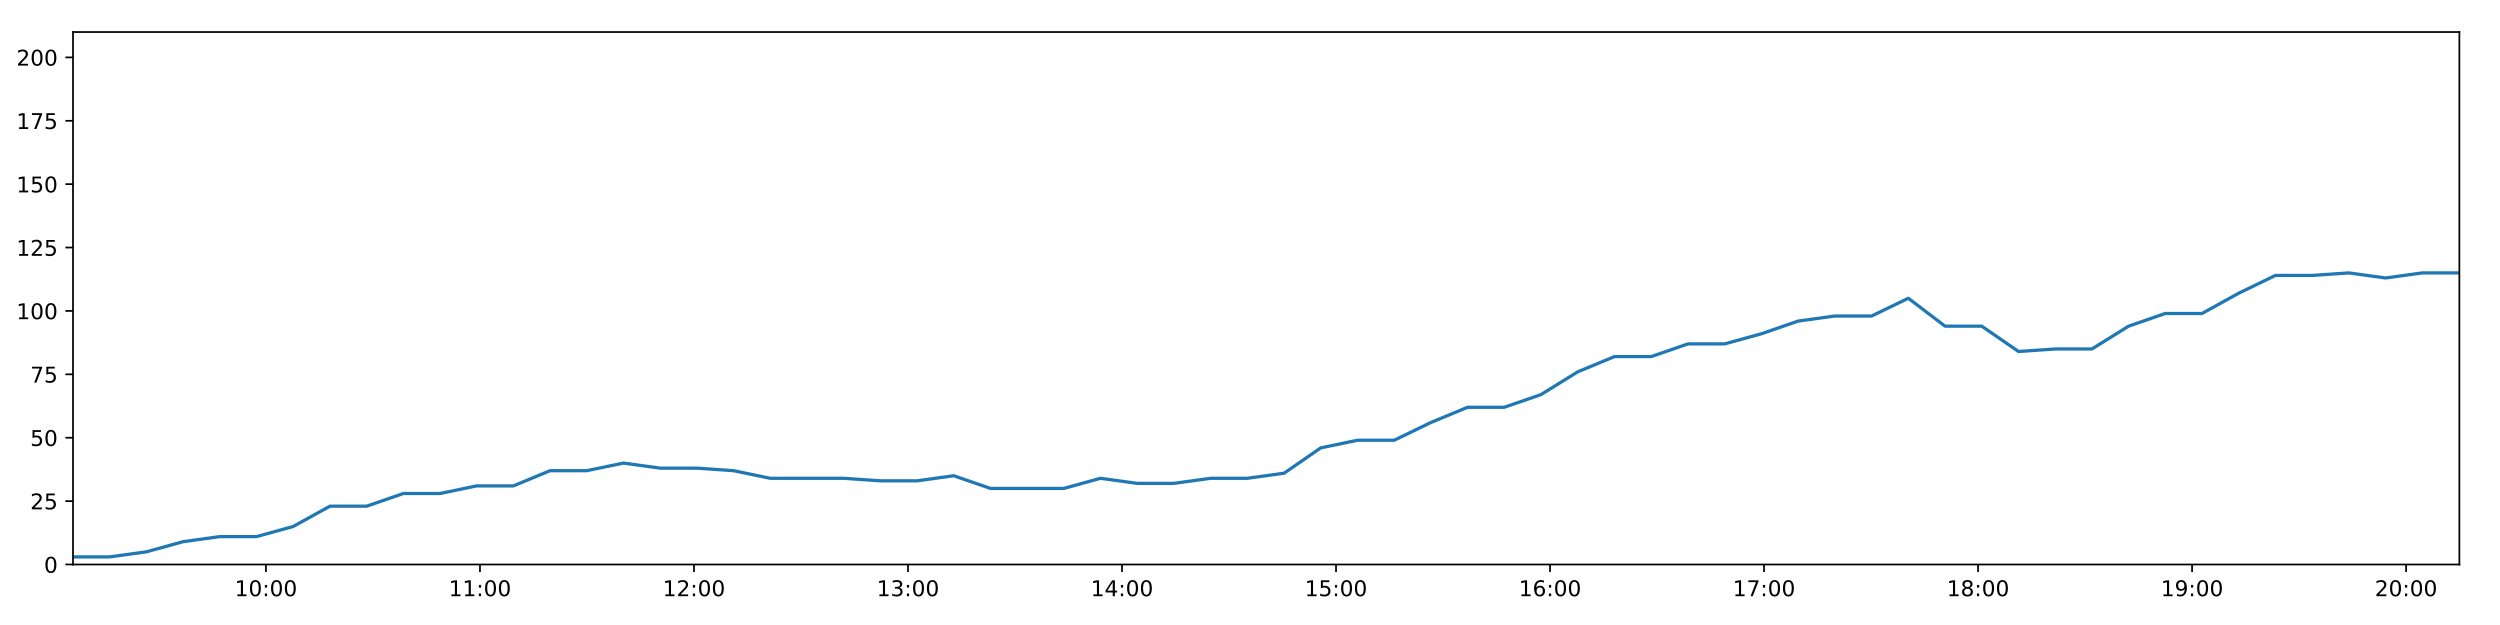
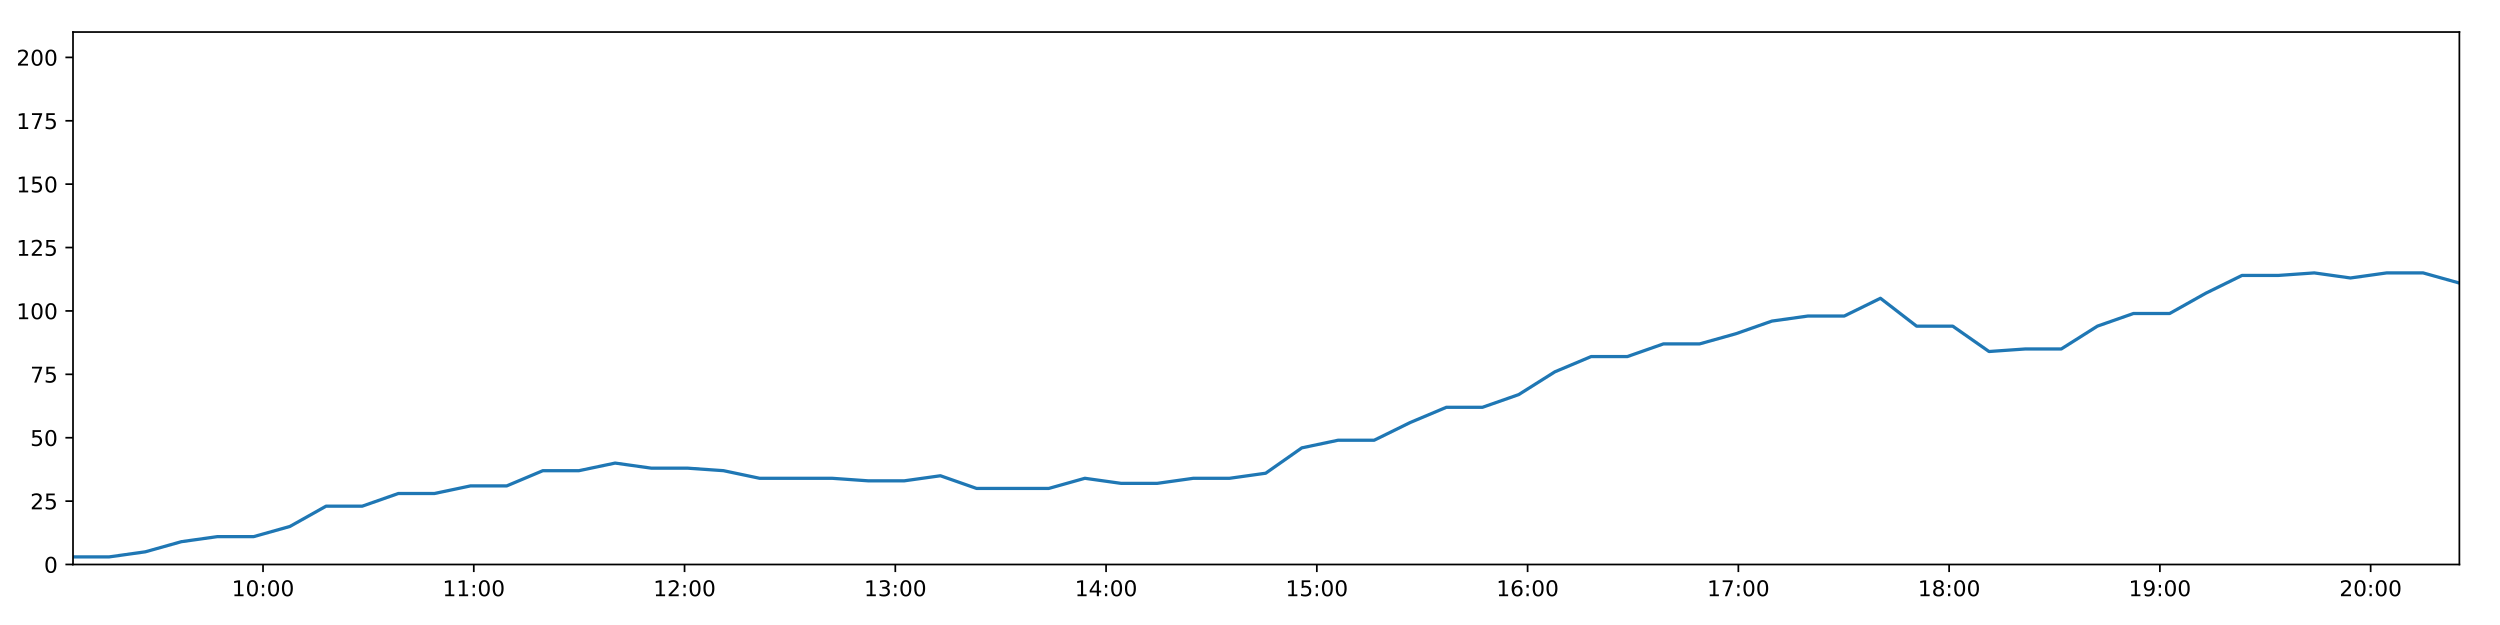
<svg xmlns="http://www.w3.org/2000/svg" xmlns:xlink="http://www.w3.org/1999/xlink" height="288pt" version="1.1" viewBox="0 0 1152 288" width="1152pt">
  <defs>
    <style type="text/css">
*{stroke-linecap:butt;stroke-linejoin:round;}
  </style>
  </defs>
  <g id="figure_1">
    <g id="patch_1">
      <path d="M 0 288  L 1152 288  L 1152 0  L 0 0  z " style="fill:#ffffff;" />
    </g>
    <g id="axes_1">
      <g id="patch_2">
        <path d="M 33.64 260.12  L 1133.28 260.12  L 1133.28 14.76  L 33.64 14.76  z " style="fill:#ffffff;" />
      </g>
      <g id="matplotlib.axis_1">
        <g id="xtick_1">
          <g id="line2d_1">
            <defs>
-               <path d="M 0 0  L 0 3.5  " id="me143c4a8dc" style="stroke:#000000;stroke-width:0.8;" />
-             </defs>
-             <g>
-               <use style="stroke:#000000;stroke-width:0.8;" x="122.552" xlink:href="#me143c4a8dc" y="260.12" />
+               <path d="M 0 0  L 0 3.5  " id="ma604cff399" style="stroke:#000000;stroke-width:0.8;" />
+             </defs>
+             <g>
+               <use style="stroke:#000000;stroke-width:0.8;" x="121.202" xlink:href="#ma604cff399" y="260.12" />
            </g>
          </g>
          <g id="text_1">
            <defs>
              <path d="M 12.406 8.297  L 28.516 8.297  L 28.516 63.922  L 10.984 60.406  L 10.984 69.391  L 28.422 72.906  L 38.281 72.906  L 38.281 8.297  L 54.391 8.297  L 54.391 0  L 12.406 0  z " id="DejaVuSans-49" />
              <path d="M 31.781 66.406  Q 24.172 66.406 20.328 58.906  Q 16.5 51.422 16.5 36.375  Q 16.5 21.391 20.328 13.891  Q 24.172 6.391 31.781 6.391  Q 39.453 6.391 43.281 13.891  Q 47.125 21.391 47.125 36.375  Q 47.125 51.422 43.281 58.906  Q 39.453 66.406 31.781 66.406  z M 31.781 74.219  Q 44.047 74.219 50.516 64.516  Q 56.984 54.828 56.984 36.375  Q 56.984 17.969 50.516 8.266  Q 44.047 -1.422 31.781 -1.422  Q 19.531 -1.422 13.062 8.266  Q 6.594 17.969 6.594 36.375  Q 6.594 54.828 13.062 64.516  Q 19.531 74.219 31.781 74.219  z " id="DejaVuSans-48" />
              <path d="M 11.719 12.406  L 22.016 12.406  L 22.016 0  L 11.719 0  z M 11.719 51.703  L 22.016 51.703  L 22.016 39.312  L 11.719 39.312  z " id="DejaVuSans-58" />
            </defs>
-             <g transform="translate(108.1428 274.7184)scale(0.1 -0.1)">
+             <g transform="translate(106.7924 274.7184)scale(0.1 -0.1)">
              <use xlink:href="#DejaVuSans-49" />
              <use x="63.623" xlink:href="#DejaVuSans-48" />
              <use x="127.246" xlink:href="#DejaVuSans-58" />
              <use x="160.938" xlink:href="#DejaVuSans-48" />
              <use x="224.561" xlink:href="#DejaVuSans-48" />
            </g>
          </g>
        </g>
        <g id="xtick_2">
          <g id="line2d_2">
            <g>
-               <use style="stroke:#000000;stroke-width:0.8;" x="221.169" xlink:href="#me143c4a8dc" y="260.12" />
+               <use style="stroke:#000000;stroke-width:0.8;" x="218.321" xlink:href="#ma604cff399" y="260.12" />
            </g>
          </g>
          <g id="text_2">
-             <g transform="translate(206.7597 274.7184)scale(0.1 -0.1)">
+             <g transform="translate(203.9116 274.7184)scale(0.1 -0.1)">
              <use xlink:href="#DejaVuSans-49" />
              <use x="63.623" xlink:href="#DejaVuSans-49" />
              <use x="127.246" xlink:href="#DejaVuSans-58" />
              <use x="160.938" xlink:href="#DejaVuSans-48" />
              <use x="224.561" xlink:href="#DejaVuSans-48" />
            </g>
          </g>
        </g>
        <g id="xtick_3">
          <g id="line2d_3">
            <g>
-               <use style="stroke:#000000;stroke-width:0.8;" x="319.786" xlink:href="#me143c4a8dc" y="260.12" />
+               <use style="stroke:#000000;stroke-width:0.8;" x="315.44" xlink:href="#ma604cff399" y="260.12" />
            </g>
          </g>
          <g id="text_3">
            <defs>
              <path d="M 19.188 8.297  L 53.609 8.297  L 53.609 0  L 7.328 0  L 7.328 8.297  Q 12.938 14.109 22.625 23.891  Q 32.328 33.688 34.812 36.531  Q 39.547 41.844 41.422 45.531  Q 43.312 49.219 43.312 52.781  Q 43.312 58.594 39.234 62.25  Q 35.156 65.922 28.609 65.922  Q 23.969 65.922 18.812 64.312  Q 13.672 62.703 7.812 59.422  L 7.812 69.391  Q 13.766 71.781 18.938 73  Q 24.125 74.219 28.422 74.219  Q 39.75 74.219 46.484 68.547  Q 53.219 62.891 53.219 53.422  Q 53.219 48.922 51.531 44.891  Q 49.859 40.875 45.406 35.406  Q 44.188 33.984 37.641 27.219  Q 31.109 20.453 19.188 8.297  z " id="DejaVuSans-50" />
            </defs>
-             <g transform="translate(305.3766 274.7184)scale(0.1 -0.1)">
+             <g transform="translate(301.0308 274.7184)scale(0.1 -0.1)">
              <use xlink:href="#DejaVuSans-49" />
              <use x="63.623" xlink:href="#DejaVuSans-50" />
              <use x="127.246" xlink:href="#DejaVuSans-58" />
              <use x="160.938" xlink:href="#DejaVuSans-48" />
              <use x="224.561" xlink:href="#DejaVuSans-48" />
            </g>
          </g>
        </g>
        <g id="xtick_4">
          <g id="line2d_4">
            <g>
-               <use style="stroke:#000000;stroke-width:0.8;" x="418.403" xlink:href="#me143c4a8dc" y="260.12" />
+               <use style="stroke:#000000;stroke-width:0.8;" x="412.559" xlink:href="#ma604cff399" y="260.12" />
            </g>
          </g>
          <g id="text_4">
            <defs>
              <path d="M 40.578 39.312  Q 47.656 37.797 51.625 33  Q 55.609 28.219 55.609 21.188  Q 55.609 10.406 48.188 4.484  Q 40.766 -1.422 27.094 -1.422  Q 22.516 -1.422 17.656 -0.516  Q 12.797 0.391 7.625 2.203  L 7.625 11.719  Q 11.719 9.328 16.594 8.109  Q 21.484 6.891 26.812 6.891  Q 36.078 6.891 40.938 10.547  Q 45.797 14.203 45.797 21.188  Q 45.797 27.641 41.281 31.266  Q 36.766 34.906 28.719 34.906  L 20.219 34.906  L 20.219 43.016  L 29.109 43.016  Q 36.375 43.016 40.234 45.922  Q 44.094 48.828 44.094 54.297  Q 44.094 59.906 40.109 62.906  Q 36.141 65.922 28.719 65.922  Q 24.656 65.922 20.016 65.031  Q 15.375 64.156 9.812 62.312  L 9.812 71.094  Q 15.438 72.656 20.344 73.438  Q 25.25 74.219 29.594 74.219  Q 40.828 74.219 47.359 69.109  Q 53.906 64.016 53.906 55.328  Q 53.906 49.266 50.438 45.094  Q 46.969 40.922 40.578 39.312  z " id="DejaVuSans-51" />
            </defs>
-             <g transform="translate(403.9936 274.7184)scale(0.1 -0.1)">
+             <g transform="translate(398.15 274.7184)scale(0.1 -0.1)">
              <use xlink:href="#DejaVuSans-49" />
              <use x="63.623" xlink:href="#DejaVuSans-51" />
              <use x="127.246" xlink:href="#DejaVuSans-58" />
              <use x="160.938" xlink:href="#DejaVuSans-48" />
              <use x="224.561" xlink:href="#DejaVuSans-48" />
            </g>
          </g>
        </g>
        <g id="xtick_5">
          <g id="line2d_5">
            <g>
-               <use style="stroke:#000000;stroke-width:0.8;" x="517.02" xlink:href="#me143c4a8dc" y="260.12" />
+               <use style="stroke:#000000;stroke-width:0.8;" x="509.679" xlink:href="#ma604cff399" y="260.12" />
            </g>
          </g>
          <g id="text_5">
            <defs>
              <path d="M 37.797 64.312  L 12.891 25.391  L 37.797 25.391  z M 35.203 72.906  L 47.609 72.906  L 47.609 25.391  L 58.016 25.391  L 58.016 17.188  L 47.609 17.188  L 47.609 0  L 37.797 0  L 37.797 17.188  L 4.891 17.188  L 4.891 26.703  z " id="DejaVuSans-52" />
            </defs>
-             <g transform="translate(502.6105 274.7184)scale(0.1 -0.1)">
+             <g transform="translate(495.2693 274.7184)scale(0.1 -0.1)">
              <use xlink:href="#DejaVuSans-49" />
              <use x="63.623" xlink:href="#DejaVuSans-52" />
              <use x="127.246" xlink:href="#DejaVuSans-58" />
              <use x="160.938" xlink:href="#DejaVuSans-48" />
              <use x="224.561" xlink:href="#DejaVuSans-48" />
            </g>
          </g>
        </g>
        <g id="xtick_6">
          <g id="line2d_6">
            <g>
-               <use style="stroke:#000000;stroke-width:0.8;" x="615.637" xlink:href="#me143c4a8dc" y="260.12" />
+               <use style="stroke:#000000;stroke-width:0.8;" x="606.798" xlink:href="#ma604cff399" y="260.12" />
            </g>
          </g>
          <g id="text_6">
            <defs>
              <path d="M 10.797 72.906  L 49.516 72.906  L 49.516 64.594  L 19.828 64.594  L 19.828 46.734  Q 21.969 47.469 24.109 47.828  Q 26.266 48.188 28.422 48.188  Q 40.625 48.188 47.75 41.5  Q 54.891 34.812 54.891 23.391  Q 54.891 11.625 47.562 5.094  Q 40.234 -1.422 26.906 -1.422  Q 22.312 -1.422 17.547 -0.641  Q 12.797 0.141 7.719 1.703  L 7.719 11.625  Q 12.109 9.234 16.797 8.062  Q 21.484 6.891 26.703 6.891  Q 35.156 6.891 40.078 11.328  Q 45.016 15.766 45.016 23.391  Q 45.016 31 40.078 35.438  Q 35.156 39.891 26.703 39.891  Q 22.75 39.891 18.812 39.016  Q 14.891 38.141 10.797 36.281  z " id="DejaVuSans-53" />
            </defs>
-             <g transform="translate(601.2275 274.7184)scale(0.1 -0.1)">
+             <g transform="translate(592.3885 274.7184)scale(0.1 -0.1)">
              <use xlink:href="#DejaVuSans-49" />
              <use x="63.623" xlink:href="#DejaVuSans-53" />
              <use x="127.246" xlink:href="#DejaVuSans-58" />
              <use x="160.938" xlink:href="#DejaVuSans-48" />
              <use x="224.561" xlink:href="#DejaVuSans-48" />
            </g>
          </g>
        </g>
        <g id="xtick_7">
          <g id="line2d_7">
            <g>
-               <use style="stroke:#000000;stroke-width:0.8;" x="714.254" xlink:href="#me143c4a8dc" y="260.12" />
+               <use style="stroke:#000000;stroke-width:0.8;" x="703.917" xlink:href="#ma604cff399" y="260.12" />
            </g>
          </g>
          <g id="text_7">
            <defs>
              <path d="M 33.016 40.375  Q 26.375 40.375 22.484 35.828  Q 18.609 31.297 18.609 23.391  Q 18.609 15.531 22.484 10.953  Q 26.375 6.391 33.016 6.391  Q 39.656 6.391 43.531 10.953  Q 47.406 15.531 47.406 23.391  Q 47.406 31.297 43.531 35.828  Q 39.656 40.375 33.016 40.375  z M 52.594 71.297  L 52.594 62.312  Q 48.875 64.062 45.094 64.984  Q 41.312 65.922 37.594 65.922  Q 27.828 65.922 22.672 59.328  Q 17.531 52.734 16.797 39.406  Q 19.672 43.656 24.016 45.922  Q 28.375 48.188 33.594 48.188  Q 44.578 48.188 50.953 41.516  Q 57.328 34.859 57.328 23.391  Q 57.328 12.156 50.688 5.359  Q 44.047 -1.422 33.016 -1.422  Q 20.359 -1.422 13.672 8.266  Q 6.984 17.969 6.984 36.375  Q 6.984 53.656 15.188 63.938  Q 23.391 74.219 37.203 74.219  Q 40.922 74.219 44.703 73.484  Q 48.484 72.75 52.594 71.297  z " id="DejaVuSans-54" />
            </defs>
-             <g transform="translate(699.8444 274.7184)scale(0.1 -0.1)">
+             <g transform="translate(689.5077 274.7184)scale(0.1 -0.1)">
              <use xlink:href="#DejaVuSans-49" />
              <use x="63.623" xlink:href="#DejaVuSans-54" />
              <use x="127.246" xlink:href="#DejaVuSans-58" />
              <use x="160.938" xlink:href="#DejaVuSans-48" />
              <use x="224.561" xlink:href="#DejaVuSans-48" />
            </g>
          </g>
        </g>
        <g id="xtick_8">
          <g id="line2d_8">
            <g>
-               <use style="stroke:#000000;stroke-width:0.8;" x="812.871" xlink:href="#me143c4a8dc" y="260.12" />
+               <use style="stroke:#000000;stroke-width:0.8;" x="801.036" xlink:href="#ma604cff399" y="260.12" />
            </g>
          </g>
          <g id="text_8">
            <defs>
              <path d="M 8.203 72.906  L 55.078 72.906  L 55.078 68.703  L 28.609 0  L 18.312 0  L 43.219 64.594  L 8.203 64.594  z " id="DejaVuSans-55" />
            </defs>
-             <g transform="translate(798.4614 274.7184)scale(0.1 -0.1)">
+             <g transform="translate(786.6269 274.7184)scale(0.1 -0.1)">
              <use xlink:href="#DejaVuSans-49" />
              <use x="63.623" xlink:href="#DejaVuSans-55" />
              <use x="127.246" xlink:href="#DejaVuSans-58" />
              <use x="160.938" xlink:href="#DejaVuSans-48" />
              <use x="224.561" xlink:href="#DejaVuSans-48" />
            </g>
          </g>
        </g>
        <g id="xtick_9">
          <g id="line2d_9">
            <g>
-               <use style="stroke:#000000;stroke-width:0.8;" x="911.488" xlink:href="#me143c4a8dc" y="260.12" />
+               <use style="stroke:#000000;stroke-width:0.8;" x="898.155" xlink:href="#ma604cff399" y="260.12" />
            </g>
          </g>
          <g id="text_9">
            <defs>
              <path d="M 31.781 34.625  Q 24.75 34.625 20.719 30.859  Q 16.703 27.094 16.703 20.516  Q 16.703 13.922 20.719 10.156  Q 24.75 6.391 31.781 6.391  Q 38.812 6.391 42.859 10.172  Q 46.922 13.969 46.922 20.516  Q 46.922 27.094 42.891 30.859  Q 38.875 34.625 31.781 34.625  z M 21.922 38.812  Q 15.578 40.375 12.031 44.719  Q 8.5 49.078 8.5 55.328  Q 8.5 64.062 14.719 69.141  Q 20.953 74.219 31.781 74.219  Q 42.672 74.219 48.875 69.141  Q 55.078 64.062 55.078 55.328  Q 55.078 49.078 51.531 44.719  Q 48 40.375 41.703 38.812  Q 48.828 37.156 52.797 32.312  Q 56.781 27.484 56.781 20.516  Q 56.781 9.906 50.312 4.234  Q 43.844 -1.422 31.781 -1.422  Q 19.734 -1.422 13.25 4.234  Q 6.781 9.906 6.781 20.516  Q 6.781 27.484 10.781 32.312  Q 14.797 37.156 21.922 38.812  z M 18.312 54.391  Q 18.312 48.734 21.844 45.562  Q 25.391 42.391 31.781 42.391  Q 38.141 42.391 41.719 45.562  Q 45.312 48.734 45.312 54.391  Q 45.312 60.062 41.719 63.234  Q 38.141 66.406 31.781 66.406  Q 25.391 66.406 21.844 63.234  Q 18.312 60.062 18.312 54.391  z " id="DejaVuSans-56" />
            </defs>
-             <g transform="translate(897.0783 274.7184)scale(0.1 -0.1)">
+             <g transform="translate(883.7461 274.7184)scale(0.1 -0.1)">
              <use xlink:href="#DejaVuSans-49" />
              <use x="63.623" xlink:href="#DejaVuSans-56" />
              <use x="127.246" xlink:href="#DejaVuSans-58" />
              <use x="160.938" xlink:href="#DejaVuSans-48" />
              <use x="224.561" xlink:href="#DejaVuSans-48" />
            </g>
          </g>
        </g>
        <g id="xtick_10">
          <g id="line2d_10">
            <g>
-               <use style="stroke:#000000;stroke-width:0.8;" x="1010.105" xlink:href="#me143c4a8dc" y="260.12" />
+               <use style="stroke:#000000;stroke-width:0.8;" x="995.275" xlink:href="#ma604cff399" y="260.12" />
            </g>
          </g>
          <g id="text_10">
            <defs>
              <path d="M 10.984 1.516  L 10.984 10.5  Q 14.703 8.734 18.5 7.812  Q 22.312 6.891 25.984 6.891  Q 35.75 6.891 40.891 13.453  Q 46.047 20.016 46.781 33.406  Q 43.953 29.203 39.594 26.953  Q 35.25 24.703 29.984 24.703  Q 19.047 24.703 12.672 31.312  Q 6.297 37.938 6.297 49.422  Q 6.297 60.641 12.938 67.422  Q 19.578 74.219 30.609 74.219  Q 43.266 74.219 49.922 64.516  Q 56.594 54.828 56.594 36.375  Q 56.594 19.141 48.406 8.859  Q 40.234 -1.422 26.422 -1.422  Q 22.703 -1.422 18.891 -0.688  Q 15.094 0.047 10.984 1.516  z M 30.609 32.422  Q 37.25 32.422 41.125 36.953  Q 45.016 41.5 45.016 49.422  Q 45.016 57.281 41.125 61.844  Q 37.25 66.406 30.609 66.406  Q 23.969 66.406 20.094 61.844  Q 16.219 57.281 16.219 49.422  Q 16.219 41.5 20.094 36.953  Q 23.969 32.422 30.609 32.422  z " id="DejaVuSans-57" />
            </defs>
-             <g transform="translate(995.6953 274.7184)scale(0.1 -0.1)">
+             <g transform="translate(980.8653 274.7184)scale(0.1 -0.1)">
              <use xlink:href="#DejaVuSans-49" />
              <use x="63.623" xlink:href="#DejaVuSans-57" />
              <use x="127.246" xlink:href="#DejaVuSans-58" />
              <use x="160.938" xlink:href="#DejaVuSans-48" />
              <use x="224.561" xlink:href="#DejaVuSans-48" />
            </g>
          </g>
        </g>
        <g id="xtick_11">
          <g id="line2d_11">
            <g>
-               <use style="stroke:#000000;stroke-width:0.8;" x="1108.722" xlink:href="#me143c4a8dc" y="260.12" />
+               <use style="stroke:#000000;stroke-width:0.8;" x="1092.394" xlink:href="#ma604cff399" y="260.12" />
            </g>
          </g>
          <g id="text_11">
-             <g transform="translate(1094.312 274.7184)scale(0.1 -0.1)">
+             <g transform="translate(1077.985 274.7184)scale(0.1 -0.1)">
              <use xlink:href="#DejaVuSans-50" />
              <use x="63.623" xlink:href="#DejaVuSans-48" />
              <use x="127.246" xlink:href="#DejaVuSans-58" />
              <use x="160.938" xlink:href="#DejaVuSans-48" />
              <use x="224.561" xlink:href="#DejaVuSans-48" />
            </g>
          </g>
        </g>
      </g>
      <g id="matplotlib.axis_2">
        <g id="ytick_1">
          <g id="line2d_12">
            <defs>
-               <path d="M 0 0  L -3.5 0  " id="me7dc8c6b79" style="stroke:#000000;stroke-width:0.8;" />
-             </defs>
-             <g>
-               <use style="stroke:#000000;stroke-width:0.8;" x="33.64" xlink:href="#me7dc8c6b79" y="260.12" />
+               <path d="M 0 0  L -3.5 0  " id="mcd0ea438c7" style="stroke:#000000;stroke-width:0.8;" />
+             </defs>
+             <g>
+               <use style="stroke:#000000;stroke-width:0.8;" x="33.64" xlink:href="#mcd0ea438c7" y="260.12" />
            </g>
          </g>
          <g id="text_12">
            <g transform="translate(20.2775 263.9192)scale(0.1 -0.1)">
              <use xlink:href="#DejaVuSans-48" />
            </g>
          </g>
        </g>
        <g id="ytick_2">
          <g id="line2d_13">
            <g>
-               <use style="stroke:#000000;stroke-width:0.8;" x="33.64" xlink:href="#me7dc8c6b79" y="230.91" />
+               <use style="stroke:#000000;stroke-width:0.8;" x="33.64" xlink:href="#mcd0ea438c7" y="230.91" />
            </g>
          </g>
          <g id="text_13">
            <g transform="translate(13.915 234.7097)scale(0.1 -0.1)">
              <use xlink:href="#DejaVuSans-50" />
              <use x="63.623" xlink:href="#DejaVuSans-53" />
            </g>
          </g>
        </g>
        <g id="ytick_3">
          <g id="line2d_14">
            <g>
-               <use style="stroke:#000000;stroke-width:0.8;" x="33.64" xlink:href="#me7dc8c6b79" y="201.701" />
+               <use style="stroke:#000000;stroke-width:0.8;" x="33.64" xlink:href="#mcd0ea438c7" y="201.701" />
            </g>
          </g>
          <g id="text_14">
            <g transform="translate(13.915 205.5002)scale(0.1 -0.1)">
              <use xlink:href="#DejaVuSans-53" />
              <use x="63.623" xlink:href="#DejaVuSans-48" />
            </g>
          </g>
        </g>
        <g id="ytick_4">
          <g id="line2d_15">
            <g>
-               <use style="stroke:#000000;stroke-width:0.8;" x="33.64" xlink:href="#me7dc8c6b79" y="172.491" />
+               <use style="stroke:#000000;stroke-width:0.8;" x="33.64" xlink:href="#mcd0ea438c7" y="172.491" />
            </g>
          </g>
          <g id="text_15">
            <g transform="translate(13.915 176.2906)scale(0.1 -0.1)">
              <use xlink:href="#DejaVuSans-55" />
              <use x="63.623" xlink:href="#DejaVuSans-53" />
            </g>
          </g>
        </g>
        <g id="ytick_5">
          <g id="line2d_16">
            <g>
-               <use style="stroke:#000000;stroke-width:0.8;" x="33.64" xlink:href="#me7dc8c6b79" y="143.282" />
+               <use style="stroke:#000000;stroke-width:0.8;" x="33.64" xlink:href="#mcd0ea438c7" y="143.282" />
            </g>
          </g>
          <g id="text_16">
            <g transform="translate(7.5525 147.0811)scale(0.1 -0.1)">
              <use xlink:href="#DejaVuSans-49" />
              <use x="63.623" xlink:href="#DejaVuSans-48" />
              <use x="127.246" xlink:href="#DejaVuSans-48" />
            </g>
          </g>
        </g>
        <g id="ytick_6">
          <g id="line2d_17">
            <g>
-               <use style="stroke:#000000;stroke-width:0.8;" x="33.64" xlink:href="#me7dc8c6b79" y="114.072" />
+               <use style="stroke:#000000;stroke-width:0.8;" x="33.64" xlink:href="#mcd0ea438c7" y="114.072" />
            </g>
          </g>
          <g id="text_17">
            <g transform="translate(7.5525 117.8716)scale(0.1 -0.1)">
              <use xlink:href="#DejaVuSans-49" />
              <use x="63.623" xlink:href="#DejaVuSans-50" />
              <use x="127.246" xlink:href="#DejaVuSans-53" />
            </g>
          </g>
        </g>
        <g id="ytick_7">
          <g id="line2d_18">
            <g>
-               <use style="stroke:#000000;stroke-width:0.8;" x="33.64" xlink:href="#me7dc8c6b79" y="84.863" />
+               <use style="stroke:#000000;stroke-width:0.8;" x="33.64" xlink:href="#mcd0ea438c7" y="84.863" />
            </g>
          </g>
          <g id="text_18">
            <g transform="translate(7.5525 88.66208)scale(0.1 -0.1)">
              <use xlink:href="#DejaVuSans-49" />
              <use x="63.623" xlink:href="#DejaVuSans-53" />
              <use x="127.246" xlink:href="#DejaVuSans-48" />
            </g>
          </g>
        </g>
        <g id="ytick_8">
          <g id="line2d_19">
            <g>
-               <use style="stroke:#000000;stroke-width:0.8;" x="33.64" xlink:href="#me7dc8c6b79" y="55.653" />
+               <use style="stroke:#000000;stroke-width:0.8;" x="33.64" xlink:href="#mcd0ea438c7" y="55.653" />
            </g>
          </g>
          <g id="text_19">
            <g transform="translate(7.5525 59.45255)scale(0.1 -0.1)">
              <use xlink:href="#DejaVuSans-49" />
              <use x="63.623" xlink:href="#DejaVuSans-55" />
              <use x="127.246" xlink:href="#DejaVuSans-53" />
            </g>
          </g>
        </g>
        <g id="ytick_9">
          <g id="line2d_20">
            <g>
-               <use style="stroke:#000000;stroke-width:0.8;" x="33.64" xlink:href="#me7dc8c6b79" y="26.444" />
+               <use style="stroke:#000000;stroke-width:0.8;" x="33.64" xlink:href="#mcd0ea438c7" y="26.444" />
            </g>
          </g>
          <g id="text_20">
            <g transform="translate(7.5525 30.24303)scale(0.1 -0.1)">
              <use xlink:href="#DejaVuSans-50" />
              <use x="63.623" xlink:href="#DejaVuSans-48" />
              <use x="127.246" xlink:href="#DejaVuSans-48" />
            </g>
          </g>
        </g>
      </g>
      <g id="line2d_21">
-         <path clip-path="url(#pa5a2cdecd5)" d="M 33.64 256.615  L 50.55 256.615  L 67.457 254.278  L 84.357 249.605  L 101.261 247.268  L 118.199 247.268  L 135.118 242.594  L 152.03 233.247  L 168.95 233.247  L 185.852 227.405  L 202.746 227.405  L 219.645 223.9  L 236.584 223.9  L 253.483 216.89  L 270.388 216.89  L 287.295 213.385  L 304.194 215.722  L 321.101 215.722  L 338.007 216.89  L 354.914 220.395  L 371.868 220.395  L 388.8 220.395  L 405.7 221.563  L 422.603 221.563  L 439.507 219.227  L 456.415 225.069  L 473.31 225.069  L 490.207 225.069  L 507.103 220.395  L 524.019 222.732  L 540.948 222.732  L 557.864 220.395  L 574.797 220.395  L 591.709 218.058  L 608.608 206.374  L 625.51 202.869  L 642.431 202.869  L 659.324 194.691  L 676.233 187.68  L 693.129 187.68  L 710.068 181.838  L 727.036 171.323  L 743.958 164.313  L 760.911 164.313  L 777.808 158.471  L 794.708 158.471  L 811.661 153.797  L 828.571 147.955  L 845.491 145.619  L 862.439 145.619  L 879.355 137.44  L 896.265 150.292  L 913.169 150.292  L 930.154 161.976  L 947.059 160.808  L 963.955 160.808  L 980.858 150.292  L 997.763 144.45  L 1014.692 144.45  L 1031.604 135.103  L 1048.51 126.925  L 1065.442 126.925  L 1082.348 125.756  L 1099.261 128.093  L 1116.218 125.756  L 1133.28 125.756  " style="fill:none;stroke:#1f77b4;stroke-linecap:square;stroke-width:1.5;" />
+         <path clip-path="url(#p132a5be150)" d="M 33.64 256.615  L 50.293 256.615  L 66.944 254.278  L 83.586 249.605  L 100.234 247.268  L 116.915 247.268  L 133.577 242.594  L 150.232 233.247  L 166.895 233.247  L 183.54 227.405  L 200.178 227.405  L 216.82 223.9  L 233.502 223.9  L 250.144 216.89  L 266.792 216.89  L 283.442 213.385  L 300.085 215.722  L 316.735 215.722  L 333.385 216.89  L 350.035 220.395  L 366.731 220.395  L 383.406 220.395  L 400.049 221.563  L 416.696 221.563  L 433.343 219.227  L 449.994 225.069  L 466.632 225.069  L 483.273 225.069  L 499.912 220.395  L 516.571 222.732  L 533.243 222.732  L 549.902 220.395  L 566.578 220.395  L 583.233 218.058  L 599.876 206.374  L 616.521 202.869  L 633.185 202.869  L 649.821 194.691  L 666.473 187.68  L 683.113 187.68  L 699.795 181.838  L 716.505 171.323  L 733.17 164.313  L 749.866 164.313  L 766.506 158.471  L 783.149 158.471  L 799.845 153.797  L 816.498 147.955  L 833.161 145.619  L 849.851 145.619  L 866.511 137.44  L 883.164 150.292  L 899.811 150.292  L 916.538 161.976  L 933.186 160.808  L 949.826 160.808  L 966.472 150.292  L 983.121 144.45  L 999.792 144.45  L 1016.447 135.103  L 1033.097 126.925  L 1049.772 126.925  L 1066.42 125.756  L 1083.077 128.093  L 1099.777 125.756  L 1116.579 125.756  L 1133.28 130.43  " style="fill:none;stroke:#1f77b4;stroke-linecap:square;stroke-width:1.5;" />
      </g>
      <g id="patch_3">
        <path d="M 33.64 260.12  L 33.64 14.76  " style="fill:none;stroke:#000000;stroke-linecap:square;stroke-linejoin:miter;stroke-width:0.8;" />
      </g>
      <g id="patch_4">
        <path d="M 1133.28 260.12  L 1133.28 14.76  " style="fill:none;stroke:#000000;stroke-linecap:square;stroke-linejoin:miter;stroke-width:0.8;" />
      </g>
      <g id="patch_5">
        <path d="M 33.64 260.12  L 1133.28 260.12  " style="fill:none;stroke:#000000;stroke-linecap:square;stroke-linejoin:miter;stroke-width:0.8;" />
      </g>
      <g id="patch_6">
        <path d="M 33.64 14.76  L 1133.28 14.76  " style="fill:none;stroke:#000000;stroke-linecap:square;stroke-linejoin:miter;stroke-width:0.8;" />
      </g>
    </g>
  </g>
  <defs>
-     <clipPath id="pa5a2cdecd5">
+     <clipPath id="p132a5be150">
      <rect height="245.36" width="1099.64" x="33.64" y="14.76" />
    </clipPath>
  </defs>
</svg>
